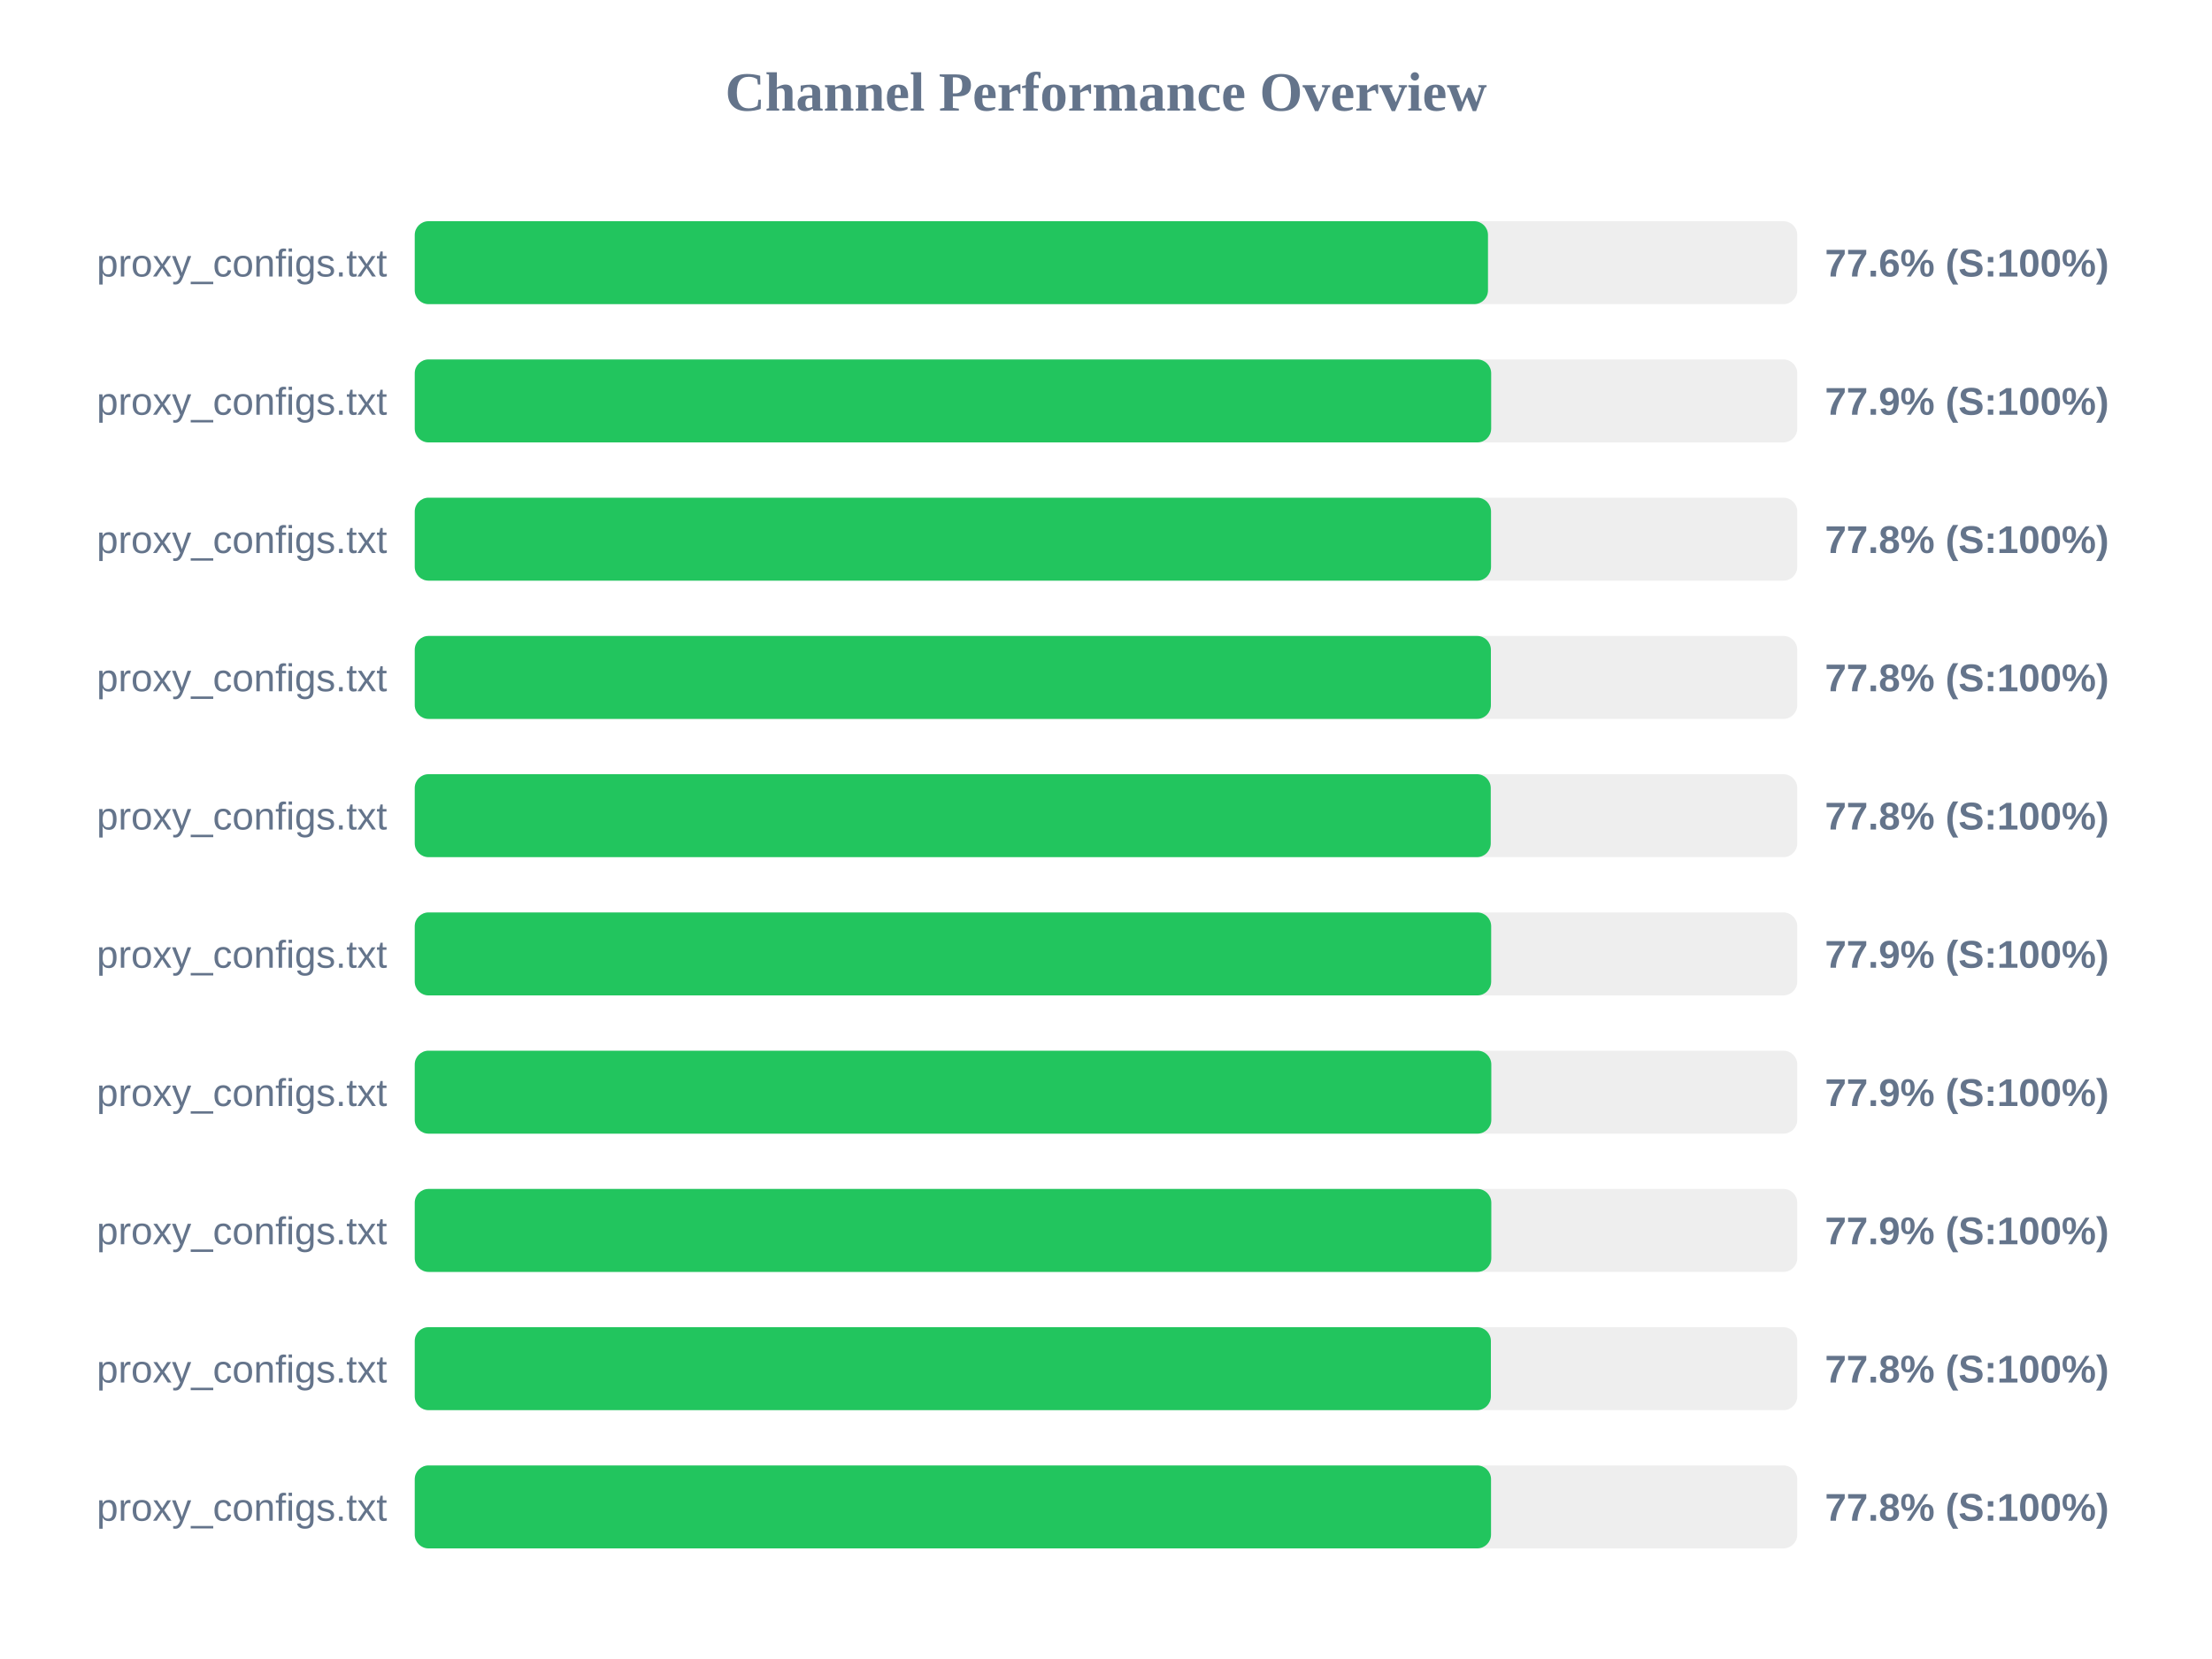
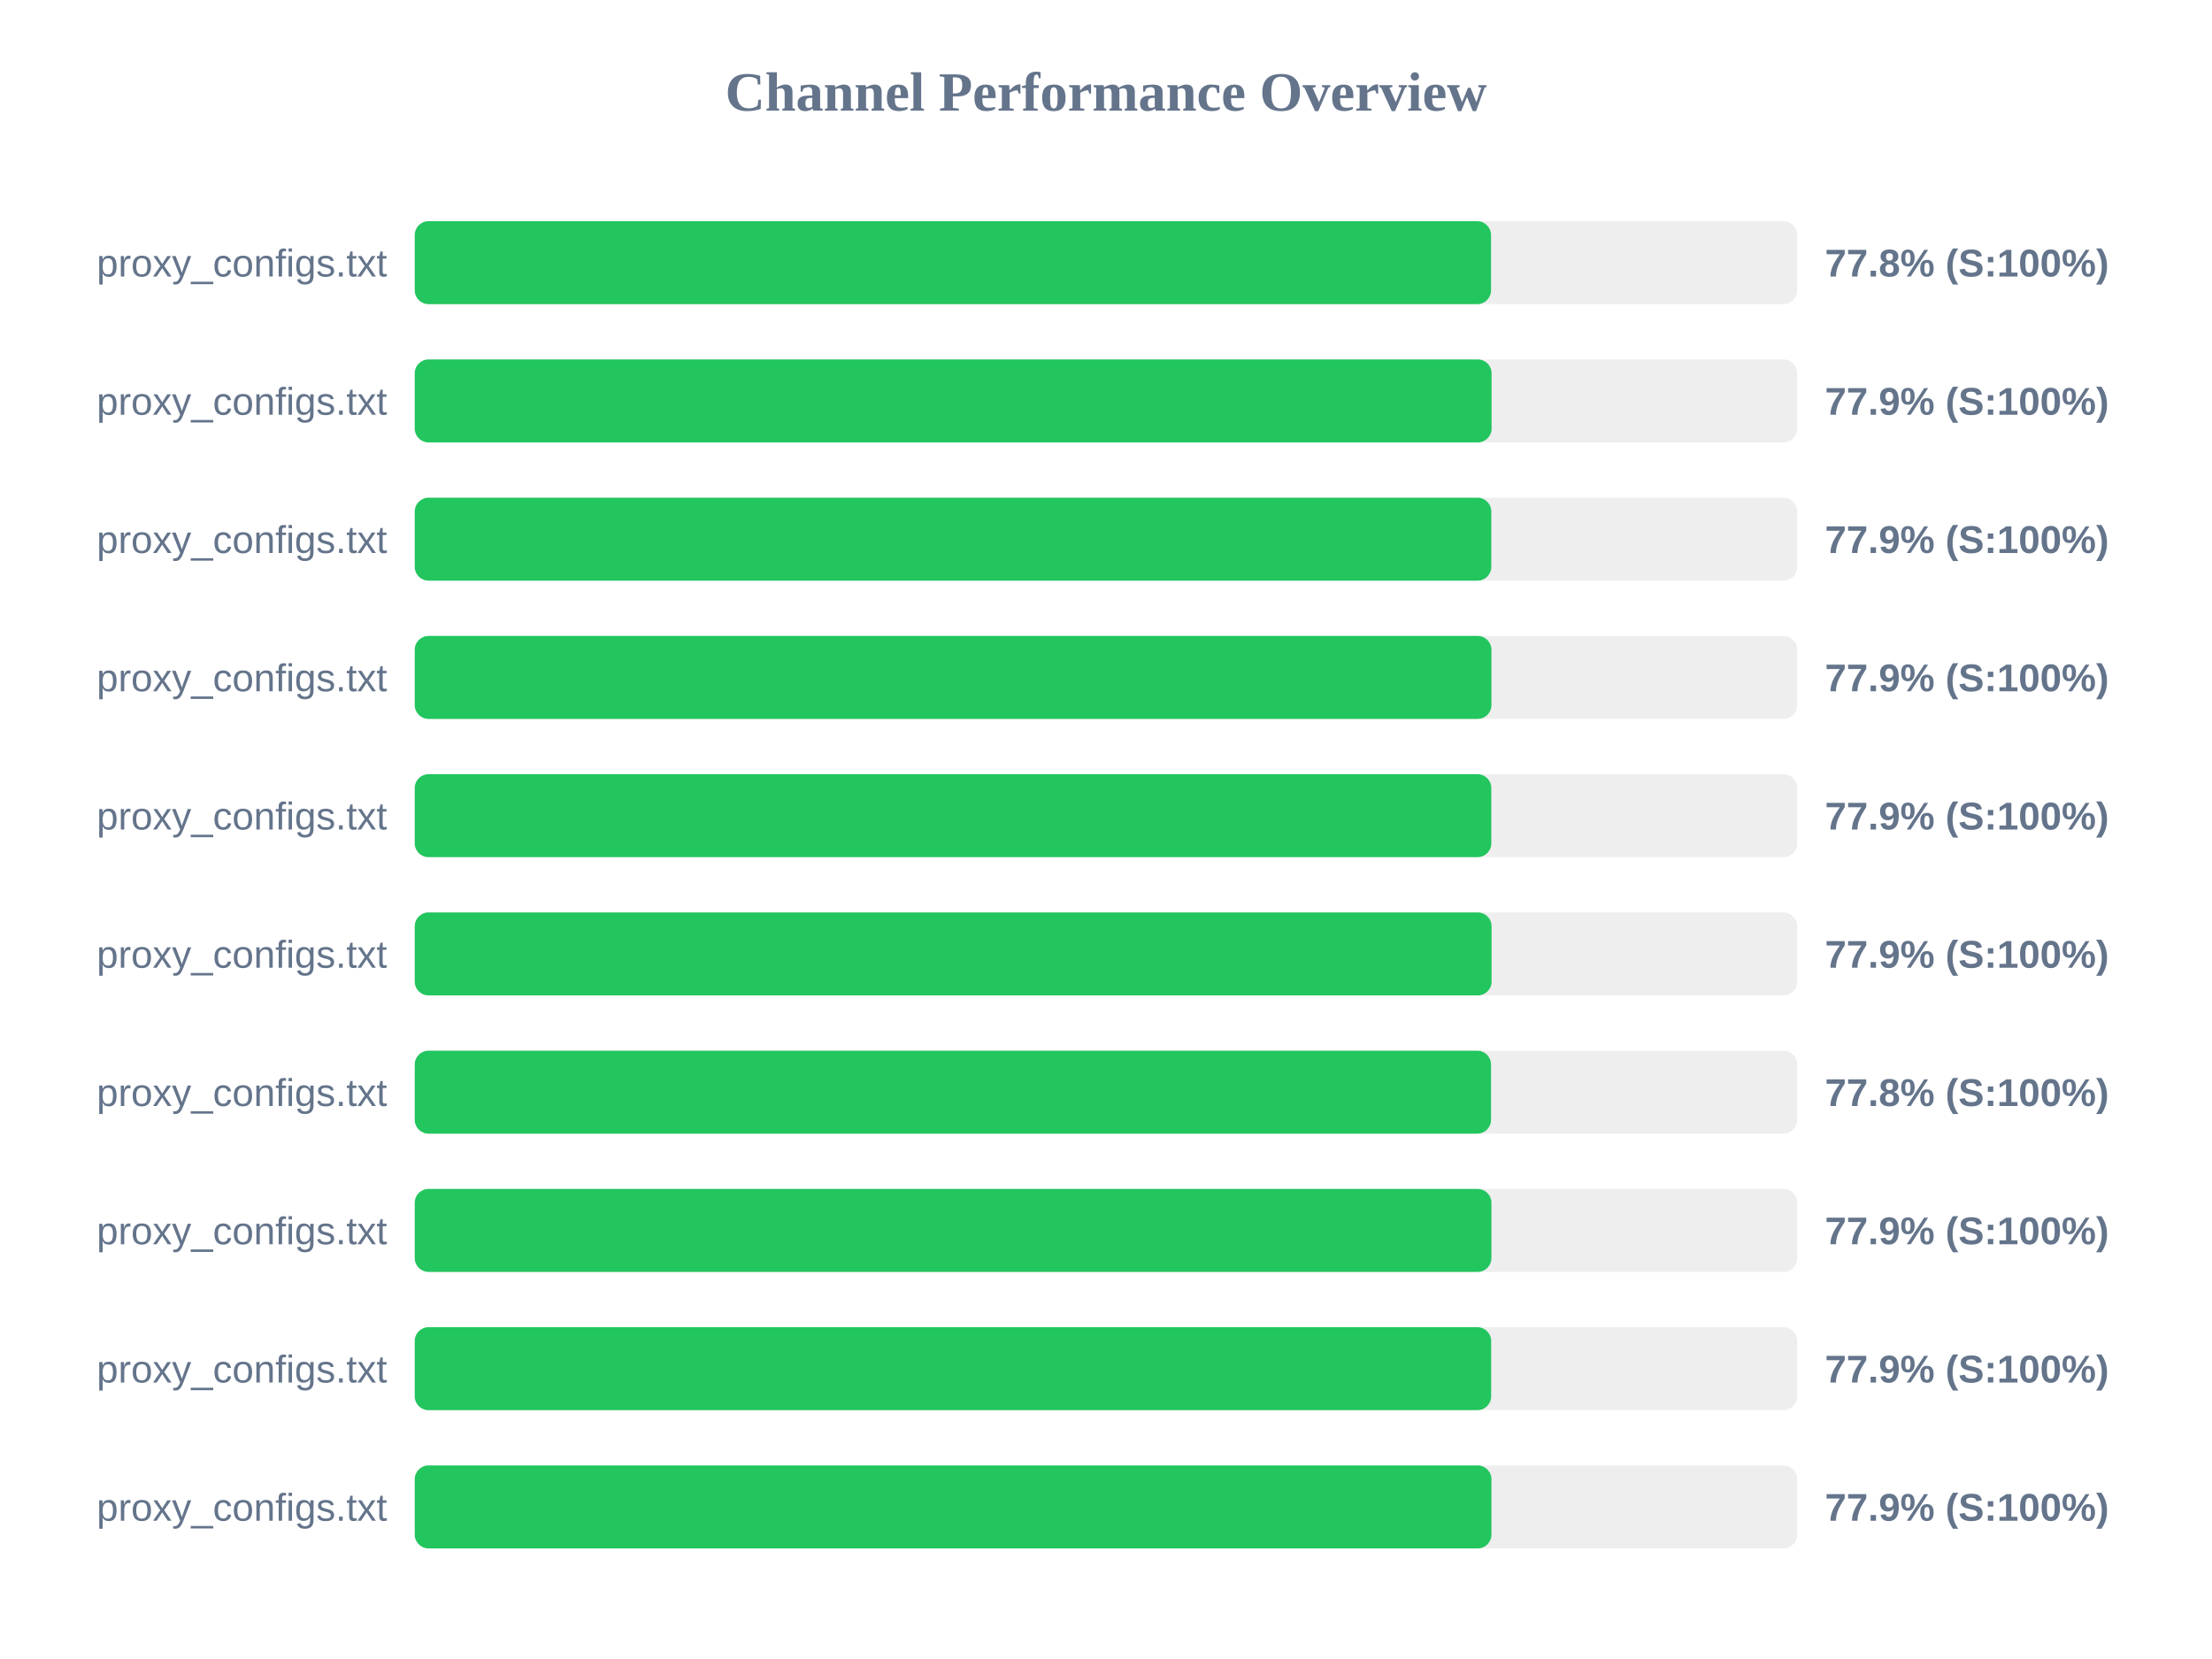
<svg xmlns="http://www.w3.org/2000/svg" width="800" height="600" version="1.1">
  <style>
        .row { font: 14px Arial; fill: #64748b; }
        .score { font: bold 14px Arial; fill: #64748b; }
    </style>
  <text x="400" y="40" text-anchor="middle" font-size="20px" font-weight="bold" fill="#64748b">Channel Performance Overview</text>
  <rect x="150" y="80" width="500" height="30" fill="#eee" rx="5" />
-   <rect x="150" y="80" width="388.15" height="30" fill="#22c55e" rx="5" />
+   <rect x="150" y="80" width="389.25" height="30" fill="#22c55e" rx="5" />
  <text x="140" y="100" text-anchor="end" class="row">proxy_configs.txt</text>
-   <text x="660" y="100" text-anchor="start" class="score">77.6% (S:100%)</text>
+   <text x="660" y="100" text-anchor="start" class="score">77.8% (S:100%)</text>
  <rect x="150" y="130" width="500" height="30" fill="#eee" rx="5" />
-   <rect x="150" y="130" width="389.3" height="30" fill="#22c55e" rx="5" />
+   <rect x="150" y="130" width="389.45" height="30" fill="#22c55e" rx="5" />
  <text x="140" y="150" text-anchor="end" class="row">proxy_configs.txt</text>
  <text x="660" y="150" text-anchor="start" class="score">77.9% (S:100%)</text>
  <rect x="150" y="180" width="500" height="30" fill="#eee" rx="5" />
-   <rect x="150" y="180" width="389.25" height="30" fill="#22c55e" rx="5" />
+   <rect x="150" y="180" width="389.35" height="30" fill="#22c55e" rx="5" />
  <text x="140" y="200" text-anchor="end" class="row">proxy_configs.txt</text>
-   <text x="660" y="200" text-anchor="start" class="score">77.8% (S:100%)</text>
+   <text x="660" y="200" text-anchor="start" class="score">77.9% (S:100%)</text>
  <rect x="150" y="230" width="500" height="30" fill="#eee" rx="5" />
-   <rect x="150" y="230" width="389.2" height="30" fill="#22c55e" rx="5" />
+   <rect x="150" y="230" width="389.4" height="30" fill="#22c55e" rx="5" />
  <text x="140" y="250" text-anchor="end" class="row">proxy_configs.txt</text>
-   <text x="660" y="250" text-anchor="start" class="score">77.8% (S:100%)</text>
+   <text x="660" y="250" text-anchor="start" class="score">77.9% (S:100%)</text>
  <rect x="150" y="280" width="500" height="30" fill="#eee" rx="5" />
-   <rect x="150" y="280" width="389.15" height="30" fill="#22c55e" rx="5" />
+   <rect x="150" y="280" width="389.35" height="30" fill="#22c55e" rx="5" />
  <text x="140" y="300" text-anchor="end" class="row">proxy_configs.txt</text>
-   <text x="660" y="300" text-anchor="start" class="score">77.8% (S:100%)</text>
+   <text x="660" y="300" text-anchor="start" class="score">77.9% (S:100%)</text>
  <rect x="150" y="330" width="500" height="30" fill="#eee" rx="5" />
-   <rect x="150" y="330" width="389.3" height="30" fill="#22c55e" rx="5" />
+   <rect x="150" y="330" width="389.45" height="30" fill="#22c55e" rx="5" />
  <text x="140" y="350" text-anchor="end" class="row">proxy_configs.txt</text>
  <text x="660" y="350" text-anchor="start" class="score">77.9% (S:100%)</text>
  <rect x="150" y="380" width="500" height="30" fill="#eee" rx="5" />
-   <rect x="150" y="380" width="389.35" height="30" fill="#22c55e" rx="5" />
+   <rect x="150" y="380" width="389.25" height="30" fill="#22c55e" rx="5" />
  <text x="140" y="400" text-anchor="end" class="row">proxy_configs.txt</text>
-   <text x="660" y="400" text-anchor="start" class="score">77.9% (S:100%)</text>
+   <text x="660" y="400" text-anchor="start" class="score">77.8% (S:100%)</text>
  <rect x="150" y="430" width="500" height="30" fill="#eee" rx="5" />
-   <rect x="150" y="430" width="389.35" height="30" fill="#22c55e" rx="5" />
+   <rect x="150" y="430" width="389.4" height="30" fill="#22c55e" rx="5" />
  <text x="140" y="450" text-anchor="end" class="row">proxy_configs.txt</text>
  <text x="660" y="450" text-anchor="start" class="score">77.9% (S:100%)</text>
  <rect x="150" y="480" width="500" height="30" fill="#eee" rx="5" />
-   <rect x="150" y="480" width="389.2" height="30" fill="#22c55e" rx="5" />
+   <rect x="150" y="480" width="389.3" height="30" fill="#22c55e" rx="5" />
  <text x="140" y="500" text-anchor="end" class="row">proxy_configs.txt</text>
-   <text x="660" y="500" text-anchor="start" class="score">77.8% (S:100%)</text>
+   <text x="660" y="500" text-anchor="start" class="score">77.9% (S:100%)</text>
  <rect x="150" y="530" width="500" height="30" fill="#eee" rx="5" />
-   <rect x="150" y="530" width="389.25" height="30" fill="#22c55e" rx="5" />
+   <rect x="150" y="530" width="389.4" height="30" fill="#22c55e" rx="5" />
  <text x="140" y="550" text-anchor="end" class="row">proxy_configs.txt</text>
-   <text x="660" y="550" text-anchor="start" class="score">77.8% (S:100%)</text>
+   <text x="660" y="550" text-anchor="start" class="score">77.9% (S:100%)</text>
</svg>
